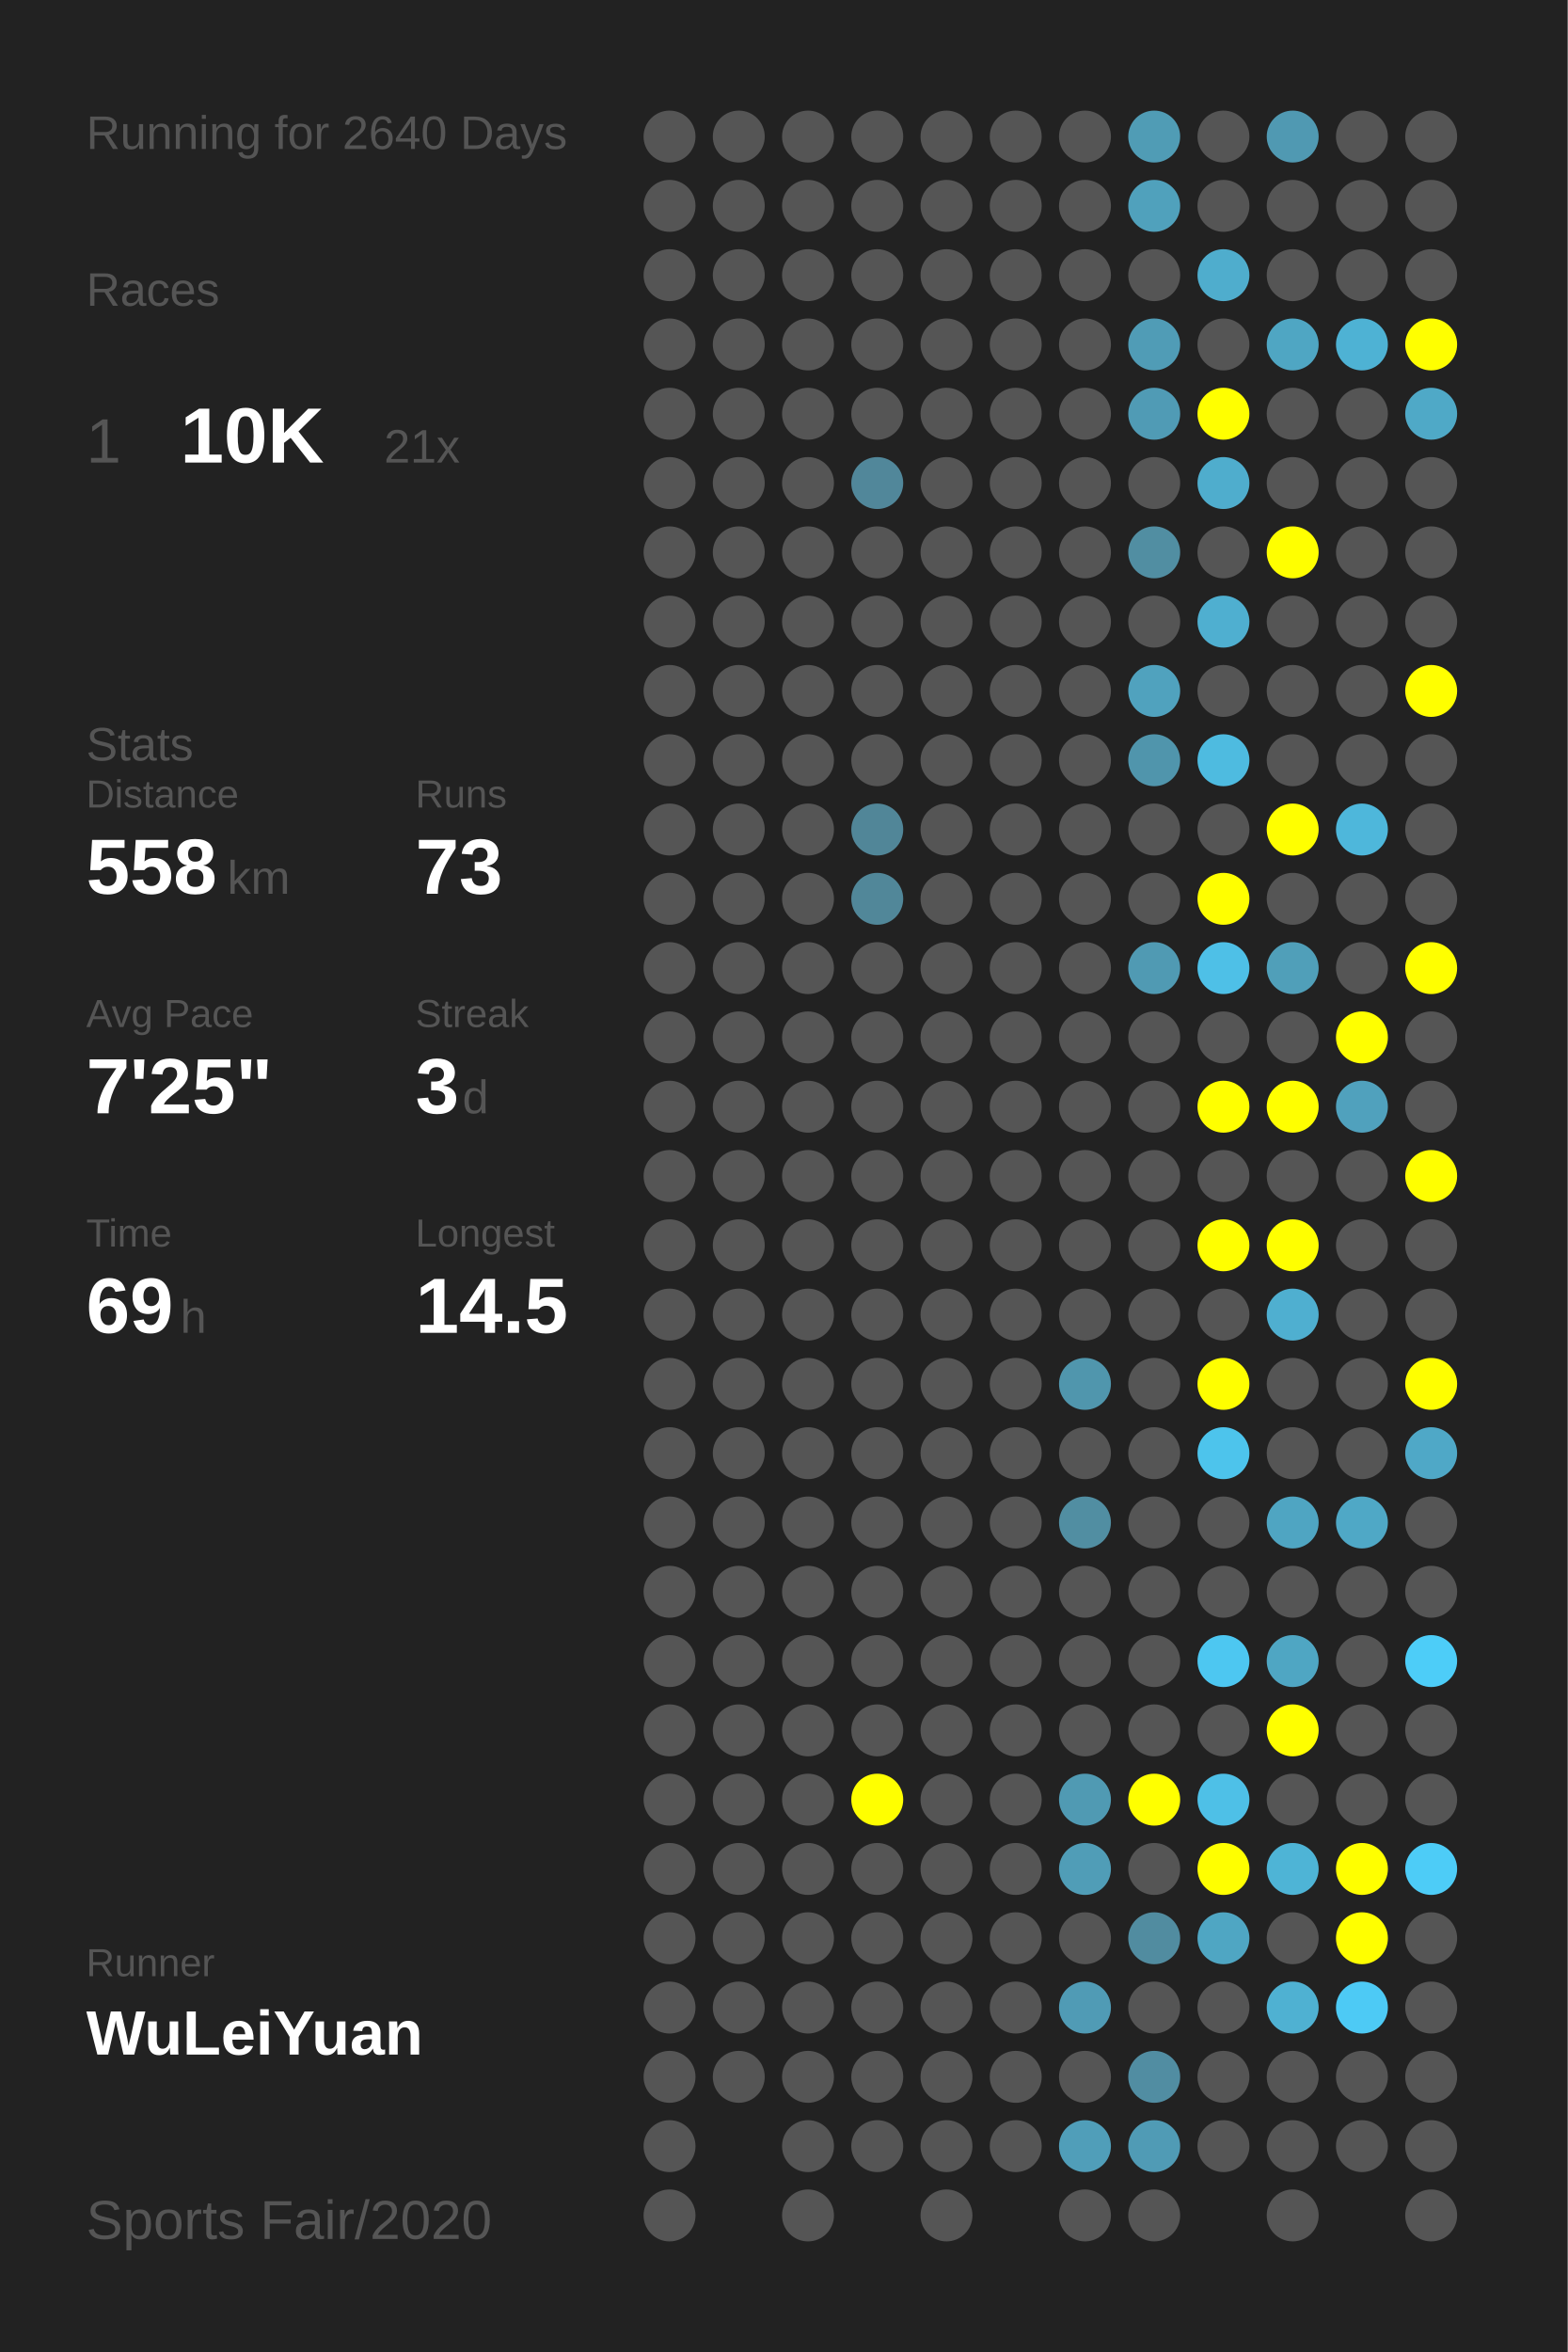
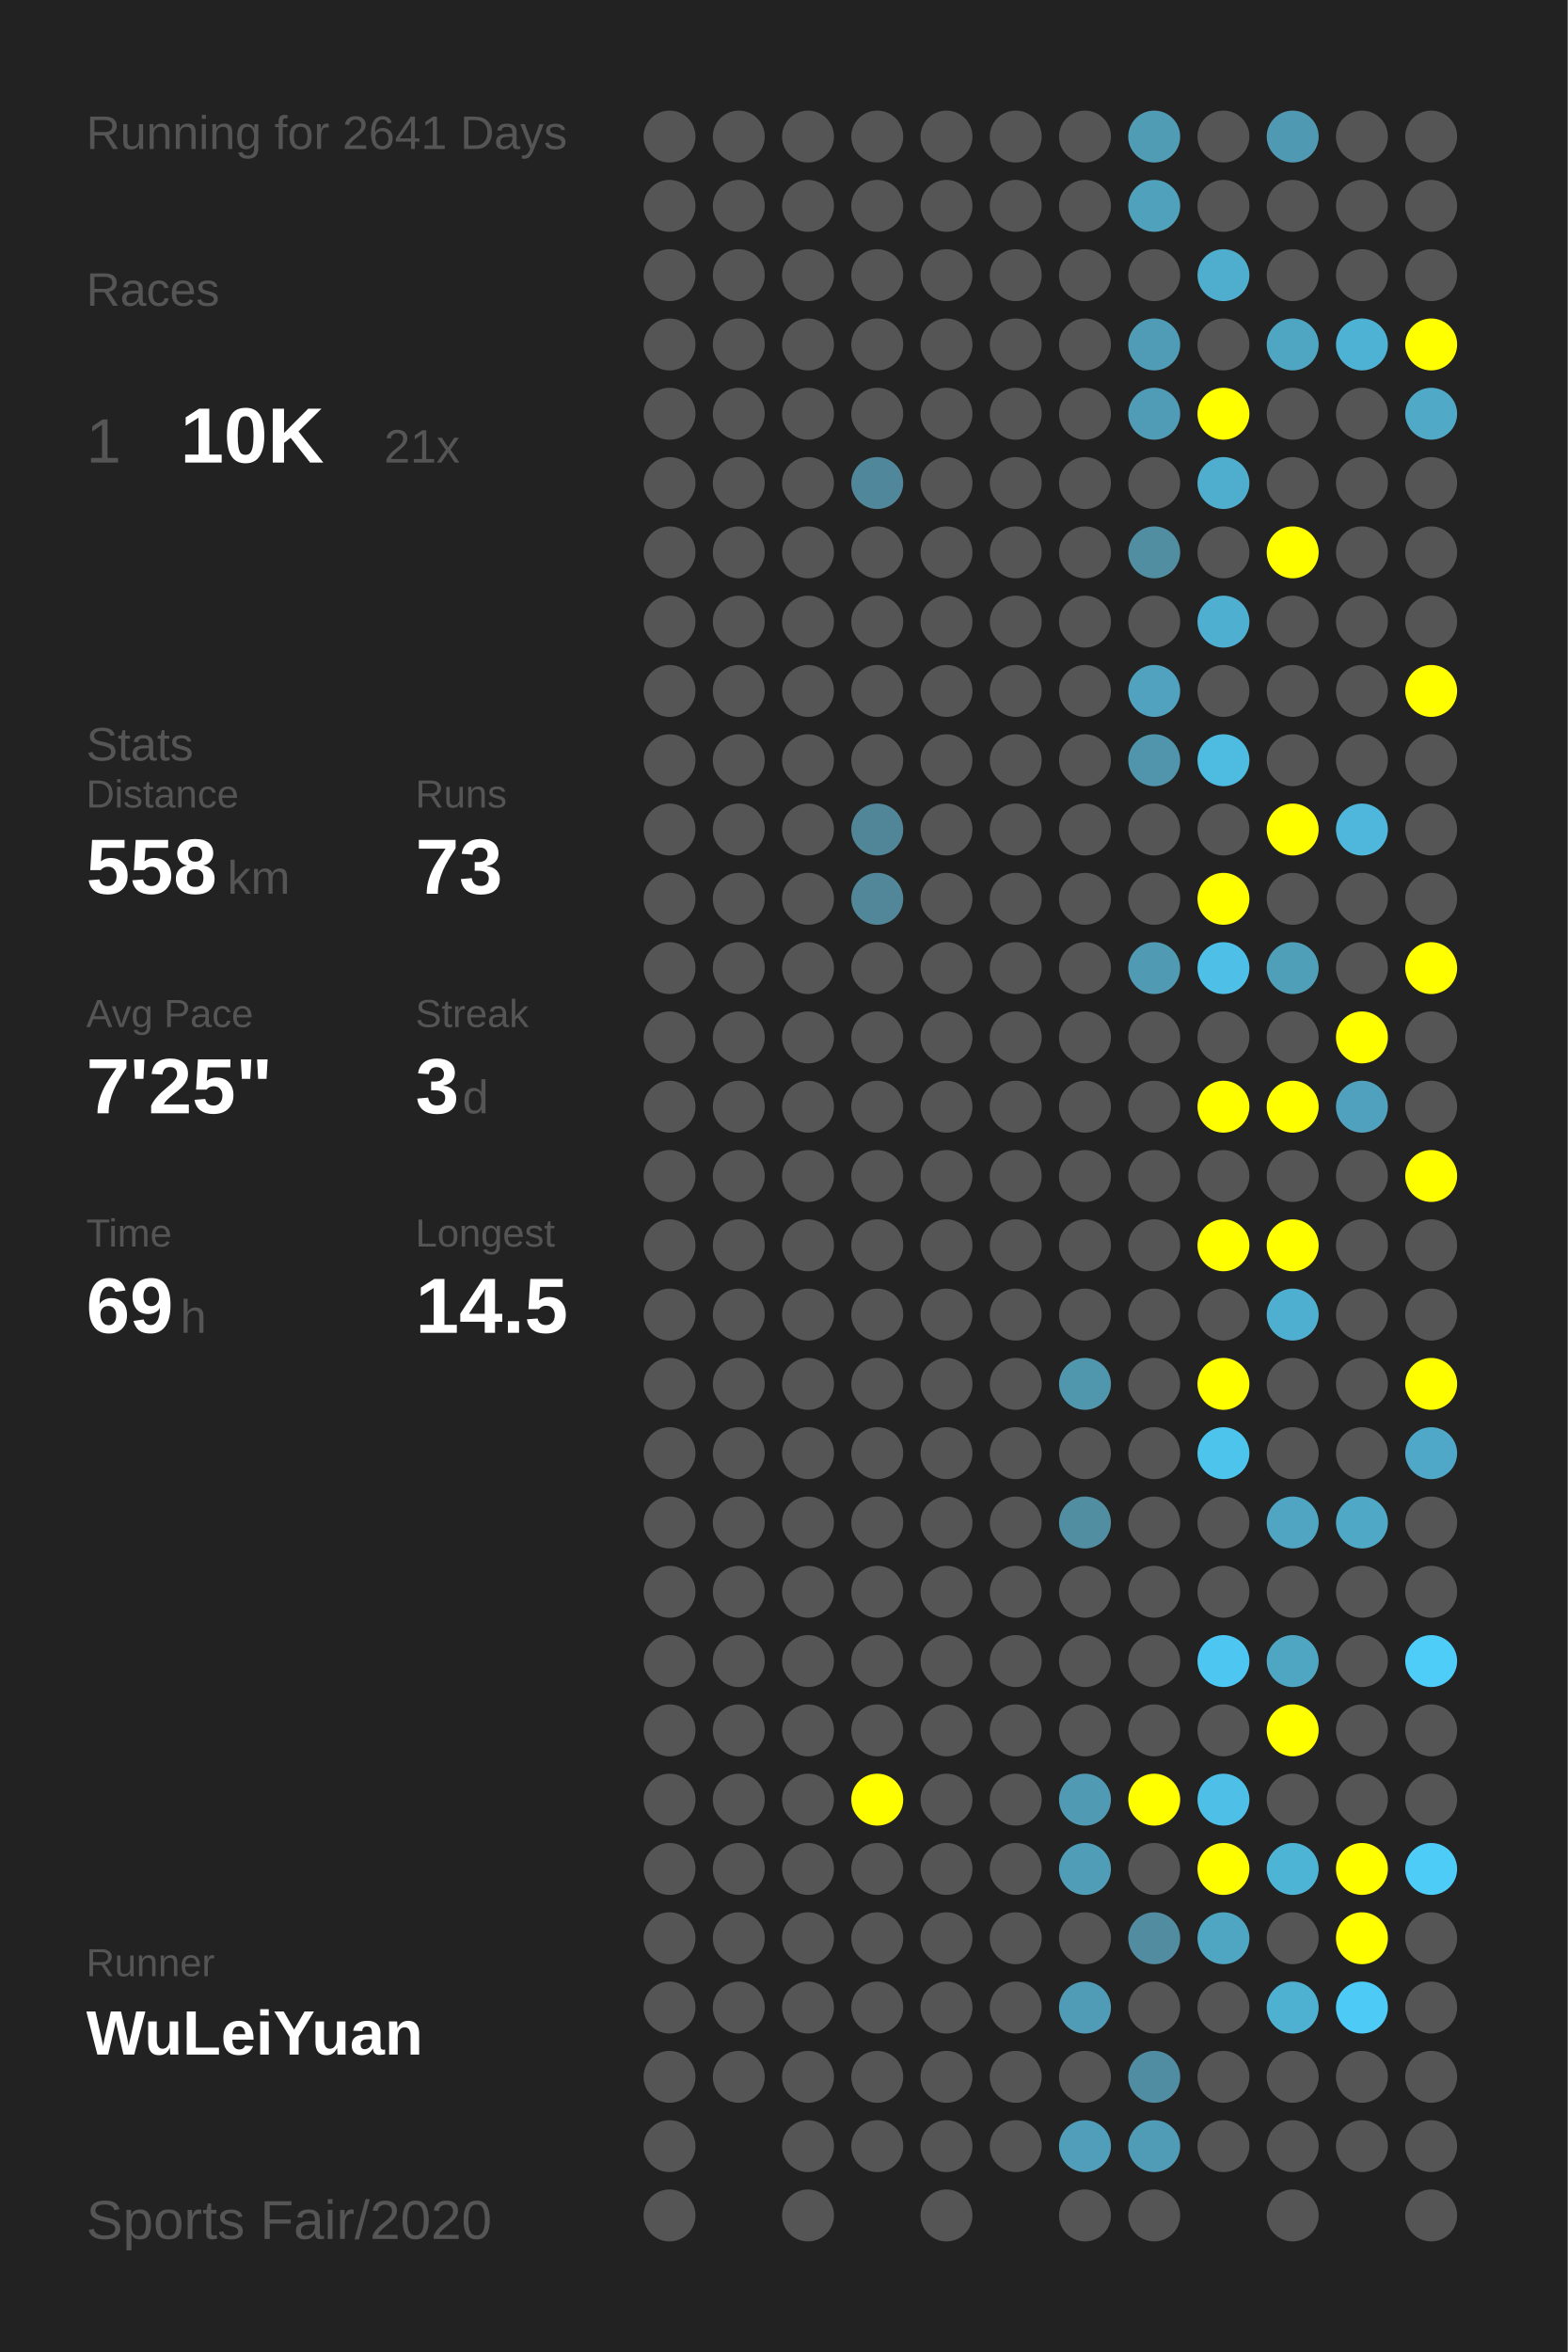
<svg xmlns="http://www.w3.org/2000/svg" baseProfile="full" height="300mm" version="1.1" viewBox="0,0,200,300" width="200mm">
  <defs />
  <rect fill="#222222" height="300" width="200" x="0" y="0" />
-   <text fill="#555555" style="font-size:6px; font-family:Arial;" x="11" y="19">Running for 2640 Days</text>
+   <text fill="#555555" style="font-size:6px; font-family:Arial;" x="11" y="19">Running for 2641 Days</text>
  <text fill="#555555" style="font-size:6px; font-family:Arial;" x="11" y="39">Races</text>
  <text fill="#555555" style="font-size:8px; font-family:Arial;" x="11" y="59">1</text>
  <text fill="#FFFFFF" style="font-size:10px; font-family:Arial; font-weight:bold;" x="23" y="59">10K</text>
  <text fill="#555555" style="font-size:6px; font-family:Arial;" x="49" y="59">21x</text>
  <text fill="#555555" style="font-size:6px; font-family:Arial;" x="11" y="97">Stats</text>
  <text fill="#555555" style="font-size:5px; font-family:Arial;" x="11" y="103">Distance</text>
  <text fill="#FFFFFF" style="font-size:10px; font-family:Arial; font-weight:bold;" x="11" y="114">558</text>
  <text fill="#555555" style="font-size:6px; font-family:Arial;" x="29" y="114">km</text>
  <text fill="#555555" style="font-size:5px; font-family:Arial;" x="53" y="103">Runs</text>
  <text fill="#FFFFFF" style="font-size:10px; font-family:Arial; font-weight:bold;" x="53" y="114">73</text>
  <text fill="#555555" style="font-size:5px; font-family:Arial;" x="11" y="131">Avg Pace</text>
  <text fill="#FFFFFF" style="font-size:10px; font-family:Arial; font-weight:bold;" x="11" y="142">7'25"</text>
  <text fill="#555555" style="font-size:5px; font-family:Arial;" x="53" y="131">Streak</text>
  <text fill="#FFFFFF" style="font-size:10px; font-family:Arial; font-weight:bold;" x="53" y="142">3</text>
  <text fill="#555555" style="font-size:6px; font-family:Arial;" x="59" y="142">d</text>
  <text fill="#555555" style="font-size:5px; font-family:Arial;" x="11" y="159">Time</text>
  <text fill="#FFFFFF" style="font-size:10px; font-family:Arial; font-weight:bold;" x="11" y="170">69</text>
  <text fill="#555555" style="font-size:6px; font-family:Arial;" x="23" y="170">h</text>
  <text fill="#555555" style="font-size:5px; font-family:Arial;" x="53" y="159">Longest</text>
  <text fill="#FFFFFF" style="font-size:10px; font-family:Arial; font-weight:bold;" x="53" y="170">14.5</text>
  <text fill="#555555" style="font-size:5px; font-family:Arial;" x="11" y="252.065">Runner</text>
  <text fill="#FFFFFF" style="font-size:8px; font-family:Arial; font-weight:bold;" x="11" y="262.065">WuLeiYuan</text>
  <text fill="#555555" style="font-size:7px; font-family:Arial;" x="11" y="285.581">Sports Fair/2020</text>
  <circle cx="85.417" cy="17.419" fill="#555555" r="3.312" />
  <circle cx="85.417" cy="26.258" fill="#555555" r="3.312" />
  <circle cx="85.417" cy="35.097" fill="#555555" r="3.312" />
  <circle cx="85.417" cy="43.935" fill="#555555" r="3.312" />
  <circle cx="85.417" cy="52.774" fill="#555555" r="3.312" />
  <circle cx="85.417" cy="61.613" fill="#555555" r="3.312" />
  <circle cx="85.417" cy="70.452" fill="#555555" r="3.312" />
  <circle cx="85.417" cy="79.29" fill="#555555" r="3.312" />
  <circle cx="85.417" cy="88.129" fill="#555555" r="3.312" />
  <circle cx="85.417" cy="96.968" fill="#555555" r="3.312" />
  <circle cx="85.417" cy="105.806" fill="#555555" r="3.312" />
  <circle cx="85.417" cy="114.645" fill="#555555" r="3.312" />
  <circle cx="85.417" cy="123.484" fill="#555555" r="3.312" />
  <circle cx="85.417" cy="132.323" fill="#555555" r="3.312" />
  <circle cx="85.417" cy="141.161" fill="#555555" r="3.312" />
  <circle cx="85.417" cy="150" fill="#555555" r="3.312" />
  <circle cx="85.417" cy="158.839" fill="#555555" r="3.312" />
  <circle cx="85.417" cy="167.677" fill="#555555" r="3.312" />
  <circle cx="85.417" cy="176.516" fill="#555555" r="3.312" />
  <circle cx="85.417" cy="185.355" fill="#555555" r="3.312" />
  <circle cx="85.417" cy="194.194" fill="#555555" r="3.312" />
  <circle cx="85.417" cy="203.032" fill="#555555" r="3.312" />
  <circle cx="85.417" cy="211.871" fill="#555555" r="3.312" />
  <circle cx="85.417" cy="220.71" fill="#555555" r="3.312" />
  <circle cx="85.417" cy="229.548" fill="#555555" r="3.312" />
  <circle cx="85.417" cy="238.387" fill="#555555" r="3.312" />
  <circle cx="85.417" cy="247.226" fill="#555555" r="3.312" />
  <circle cx="85.417" cy="256.065" fill="#555555" r="3.312" />
  <circle cx="85.417" cy="264.903" fill="#555555" r="3.312" />
  <circle cx="85.417" cy="273.742" fill="#555555" r="3.312" />
  <circle cx="85.417" cy="282.581" fill="#555555" r="3.312" />
  <circle cx="94.25" cy="17.419" fill="#555555" r="3.312" />
  <circle cx="94.25" cy="26.258" fill="#555555" r="3.312" />
  <circle cx="94.25" cy="35.097" fill="#555555" r="3.312" />
  <circle cx="94.25" cy="43.935" fill="#555555" r="3.312" />
  <circle cx="94.25" cy="52.774" fill="#555555" r="3.312" />
  <circle cx="94.25" cy="61.613" fill="#555555" r="3.312" />
  <circle cx="94.25" cy="70.452" fill="#555555" r="3.312" />
  <circle cx="94.25" cy="79.29" fill="#555555" r="3.312" />
  <circle cx="94.25" cy="88.129" fill="#555555" r="3.312" />
  <circle cx="94.25" cy="96.968" fill="#555555" r="3.312" />
  <circle cx="94.25" cy="105.806" fill="#555555" r="3.312" />
  <circle cx="94.25" cy="114.645" fill="#555555" r="3.312" />
  <circle cx="94.25" cy="123.484" fill="#555555" r="3.312" />
  <circle cx="94.25" cy="132.323" fill="#555555" r="3.312" />
  <circle cx="94.25" cy="141.161" fill="#555555" r="3.312" />
  <circle cx="94.25" cy="150" fill="#555555" r="3.312" />
  <circle cx="94.25" cy="158.839" fill="#555555" r="3.312" />
  <circle cx="94.25" cy="167.677" fill="#555555" r="3.312" />
  <circle cx="94.25" cy="176.516" fill="#555555" r="3.312" />
  <circle cx="94.25" cy="185.355" fill="#555555" r="3.312" />
  <circle cx="94.25" cy="194.194" fill="#555555" r="3.312" />
  <circle cx="94.25" cy="203.032" fill="#555555" r="3.312" />
  <circle cx="94.25" cy="211.871" fill="#555555" r="3.312" />
  <circle cx="94.25" cy="220.71" fill="#555555" r="3.312" />
  <circle cx="94.25" cy="229.548" fill="#555555" r="3.312" />
  <circle cx="94.25" cy="238.387" fill="#555555" r="3.312" />
  <circle cx="94.25" cy="247.226" fill="#555555" r="3.312" />
  <circle cx="94.25" cy="256.065" fill="#555555" r="3.312" />
  <circle cx="94.25" cy="264.903" fill="#555555" r="3.312" />
  <circle cx="103.083" cy="17.419" fill="#555555" r="3.312" />
  <circle cx="103.083" cy="26.258" fill="#555555" r="3.312" />
  <circle cx="103.083" cy="35.097" fill="#555555" r="3.312" />
  <circle cx="103.083" cy="43.935" fill="#555555" r="3.312" />
  <circle cx="103.083" cy="52.774" fill="#555555" r="3.312" />
  <circle cx="103.083" cy="61.613" fill="#555555" r="3.312" />
  <circle cx="103.083" cy="70.452" fill="#555555" r="3.312" />
  <circle cx="103.083" cy="79.29" fill="#555555" r="3.312" />
  <circle cx="103.083" cy="88.129" fill="#555555" r="3.312" />
  <circle cx="103.083" cy="96.968" fill="#555555" r="3.312" />
  <circle cx="103.083" cy="105.806" fill="#555555" r="3.312" />
  <circle cx="103.083" cy="114.645" fill="#555555" r="3.312" />
  <circle cx="103.083" cy="123.484" fill="#555555" r="3.312" />
  <circle cx="103.083" cy="132.323" fill="#555555" r="3.312" />
  <circle cx="103.083" cy="141.161" fill="#555555" r="3.312" />
  <circle cx="103.083" cy="150" fill="#555555" r="3.312" />
  <circle cx="103.083" cy="158.839" fill="#555555" r="3.312" />
  <circle cx="103.083" cy="167.677" fill="#555555" r="3.312" />
  <circle cx="103.083" cy="176.516" fill="#555555" r="3.312" />
  <circle cx="103.083" cy="185.355" fill="#555555" r="3.312" />
  <circle cx="103.083" cy="194.194" fill="#555555" r="3.312" />
  <circle cx="103.083" cy="203.032" fill="#555555" r="3.312" />
  <circle cx="103.083" cy="211.871" fill="#555555" r="3.312" />
  <circle cx="103.083" cy="220.71" fill="#555555" r="3.312" />
  <circle cx="103.083" cy="229.548" fill="#555555" r="3.312" />
  <circle cx="103.083" cy="238.387" fill="#555555" r="3.312" />
  <circle cx="103.083" cy="247.226" fill="#555555" r="3.312" />
  <circle cx="103.083" cy="256.065" fill="#555555" r="3.312" />
  <circle cx="103.083" cy="264.903" fill="#555555" r="3.312" />
  <circle cx="103.083" cy="273.742" fill="#555555" r="3.312" />
  <circle cx="103.083" cy="282.581" fill="#555555" r="3.312" />
  <circle cx="111.917" cy="17.419" fill="#555555" r="3.312" />
  <circle cx="111.917" cy="26.258" fill="#555555" r="3.312" />
  <circle cx="111.917" cy="35.097" fill="#555555" r="3.312" />
  <circle cx="111.917" cy="43.935" fill="#555555" r="3.312" />
  <circle cx="111.917" cy="52.774" fill="#555555" r="3.312" />
  <circle cx="111.917" cy="61.613" fill="#51879a" r="3.312" />
  <circle cx="111.917" cy="70.452" fill="#555555" r="3.312" />
  <circle cx="111.917" cy="79.29" fill="#555555" r="3.312" />
  <circle cx="111.917" cy="88.129" fill="#555555" r="3.312" />
  <circle cx="111.917" cy="96.968" fill="#555555" r="3.312" />
  <circle cx="111.917" cy="105.806" fill="#518698" r="3.312" />
  <circle cx="111.917" cy="114.645" fill="#518799" r="3.312" />
  <circle cx="111.917" cy="123.484" fill="#555555" r="3.312" />
  <circle cx="111.917" cy="132.323" fill="#555555" r="3.312" />
  <circle cx="111.917" cy="141.161" fill="#555555" r="3.312" />
  <circle cx="111.917" cy="150" fill="#555555" r="3.312" />
  <circle cx="111.917" cy="158.839" fill="#555555" r="3.312" />
  <circle cx="111.917" cy="167.677" fill="#555555" r="3.312" />
  <circle cx="111.917" cy="176.516" fill="#555555" r="3.312" />
  <circle cx="111.917" cy="185.355" fill="#555555" r="3.312" />
  <circle cx="111.917" cy="194.194" fill="#555555" r="3.312" />
  <circle cx="111.917" cy="203.032" fill="#555555" r="3.312" />
  <circle cx="111.917" cy="211.871" fill="#555555" r="3.312" />
  <circle cx="111.917" cy="220.71" fill="#555555" r="3.312" />
  <circle cx="111.917" cy="229.548" fill="#FFFF00" r="3.312" />
  <circle cx="111.917" cy="238.387" fill="#555555" r="3.312" />
  <circle cx="111.917" cy="247.226" fill="#555555" r="3.312" />
  <circle cx="111.917" cy="256.065" fill="#555555" r="3.312" />
  <circle cx="111.917" cy="264.903" fill="#555555" r="3.312" />
  <circle cx="111.917" cy="273.742" fill="#555555" r="3.312" />
  <circle cx="120.75" cy="17.419" fill="#555555" r="3.312" />
  <circle cx="120.75" cy="26.258" fill="#555555" r="3.312" />
  <circle cx="120.75" cy="35.097" fill="#555555" r="3.312" />
  <circle cx="120.75" cy="43.935" fill="#555555" r="3.312" />
  <circle cx="120.75" cy="52.774" fill="#555555" r="3.312" />
  <circle cx="120.75" cy="61.613" fill="#555555" r="3.312" />
  <circle cx="120.75" cy="70.452" fill="#555555" r="3.312" />
  <circle cx="120.75" cy="79.29" fill="#555555" r="3.312" />
  <circle cx="120.75" cy="88.129" fill="#555555" r="3.312" />
  <circle cx="120.75" cy="96.968" fill="#555555" r="3.312" />
  <circle cx="120.75" cy="105.806" fill="#555555" r="3.312" />
  <circle cx="120.75" cy="114.645" fill="#555555" r="3.312" />
  <circle cx="120.75" cy="123.484" fill="#555555" r="3.312" />
  <circle cx="120.75" cy="132.323" fill="#555555" r="3.312" />
  <circle cx="120.75" cy="141.161" fill="#555555" r="3.312" />
  <circle cx="120.75" cy="150" fill="#555555" r="3.312" />
  <circle cx="120.75" cy="158.839" fill="#555555" r="3.312" />
  <circle cx="120.75" cy="167.677" fill="#555555" r="3.312" />
  <circle cx="120.75" cy="176.516" fill="#555555" r="3.312" />
  <circle cx="120.75" cy="185.355" fill="#555555" r="3.312" />
  <circle cx="120.75" cy="194.194" fill="#555555" r="3.312" />
  <circle cx="120.75" cy="203.032" fill="#555555" r="3.312" />
  <circle cx="120.75" cy="211.871" fill="#555555" r="3.312" />
  <circle cx="120.75" cy="220.71" fill="#555555" r="3.312" />
  <circle cx="120.75" cy="229.548" fill="#555555" r="3.312" />
  <circle cx="120.75" cy="238.387" fill="#555555" r="3.312" />
  <circle cx="120.75" cy="247.226" fill="#555555" r="3.312" />
  <circle cx="120.75" cy="256.065" fill="#555555" r="3.312" />
  <circle cx="120.75" cy="264.903" fill="#555555" r="3.312" />
  <circle cx="120.75" cy="273.742" fill="#555555" r="3.312" />
  <circle cx="120.75" cy="282.581" fill="#555555" r="3.312" />
  <circle cx="129.583" cy="17.419" fill="#555555" r="3.312" />
  <circle cx="129.583" cy="26.258" fill="#555555" r="3.312" />
  <circle cx="129.583" cy="35.097" fill="#555555" r="3.312" />
  <circle cx="129.583" cy="43.935" fill="#555555" r="3.312" />
  <circle cx="129.583" cy="52.774" fill="#555555" r="3.312" />
  <circle cx="129.583" cy="61.613" fill="#555555" r="3.312" />
  <circle cx="129.583" cy="70.452" fill="#555555" r="3.312" />
  <circle cx="129.583" cy="79.29" fill="#555555" r="3.312" />
  <circle cx="129.583" cy="88.129" fill="#555555" r="3.312" />
  <circle cx="129.583" cy="96.968" fill="#555555" r="3.312" />
  <circle cx="129.583" cy="105.806" fill="#555555" r="3.312" />
  <circle cx="129.583" cy="114.645" fill="#555555" r="3.312" />
  <circle cx="129.583" cy="123.484" fill="#555555" r="3.312" />
  <circle cx="129.583" cy="132.323" fill="#555555" r="3.312" />
  <circle cx="129.583" cy="141.161" fill="#555555" r="3.312" />
  <circle cx="129.583" cy="150" fill="#555555" r="3.312" />
  <circle cx="129.583" cy="158.839" fill="#555555" r="3.312" />
  <circle cx="129.583" cy="167.677" fill="#555555" r="3.312" />
  <circle cx="129.583" cy="176.516" fill="#555555" r="3.312" />
  <circle cx="129.583" cy="185.355" fill="#555555" r="3.312" />
  <circle cx="129.583" cy="194.194" fill="#555555" r="3.312" />
  <circle cx="129.583" cy="203.032" fill="#555555" r="3.312" />
  <circle cx="129.583" cy="211.871" fill="#555555" r="3.312" />
  <circle cx="129.583" cy="220.71" fill="#555555" r="3.312" />
  <circle cx="129.583" cy="229.548" fill="#555555" r="3.312" />
  <circle cx="129.583" cy="238.387" fill="#555555" r="3.312" />
  <circle cx="129.583" cy="247.226" fill="#555555" r="3.312" />
  <circle cx="129.583" cy="256.065" fill="#555555" r="3.312" />
  <circle cx="129.583" cy="264.903" fill="#555555" r="3.312" />
  <circle cx="129.583" cy="273.742" fill="#555555" r="3.312" />
  <circle cx="138.417" cy="17.419" fill="#555555" r="3.312" />
  <circle cx="138.417" cy="26.258" fill="#555555" r="3.312" />
  <circle cx="138.417" cy="35.097" fill="#555555" r="3.312" />
  <circle cx="138.417" cy="43.935" fill="#555555" r="3.312" />
  <circle cx="138.417" cy="52.774" fill="#555555" r="3.312" />
  <circle cx="138.417" cy="61.613" fill="#555555" r="3.312" />
  <circle cx="138.417" cy="70.452" fill="#555555" r="3.312" />
  <circle cx="138.417" cy="79.29" fill="#555555" r="3.312" />
  <circle cx="138.417" cy="88.129" fill="#555555" r="3.312" />
  <circle cx="138.417" cy="96.968" fill="#555555" r="3.312" />
  <circle cx="138.417" cy="105.806" fill="#555555" r="3.312" />
  <circle cx="138.417" cy="114.645" fill="#555555" r="3.312" />
  <circle cx="138.417" cy="123.484" fill="#555555" r="3.312" />
  <circle cx="138.417" cy="132.323" fill="#555555" r="3.312" />
  <circle cx="138.417" cy="141.161" fill="#555555" r="3.312" />
  <circle cx="138.417" cy="150" fill="#555555" r="3.312" />
  <circle cx="138.417" cy="158.839" fill="#555555" r="3.312" />
  <circle cx="138.417" cy="167.677" fill="#555555" r="3.312" />
  <circle cx="138.417" cy="176.516" fill="#5096ad" r="3.312" />
  <circle cx="138.417" cy="185.355" fill="#555555" r="3.312" />
  <circle cx="138.417" cy="194.194" fill="#518ea2" r="3.312" />
  <circle cx="138.417" cy="203.032" fill="#555555" r="3.312" />
  <circle cx="138.417" cy="211.871" fill="#555555" r="3.312" />
  <circle cx="138.417" cy="220.71" fill="#555555" r="3.312" />
  <circle cx="138.417" cy="229.548" fill="#509ab3" r="3.312" />
  <circle cx="138.417" cy="238.387" fill="#509db7" r="3.312" />
  <circle cx="138.417" cy="247.226" fill="#555555" r="3.312" />
  <circle cx="138.417" cy="256.065" fill="#509bb5" r="3.312" />
  <circle cx="138.417" cy="264.903" fill="#555555" r="3.312" />
  <circle cx="138.417" cy="273.742" fill="#509eb9" r="3.312" />
  <circle cx="138.417" cy="282.581" fill="#555555" r="3.312" />
  <circle cx="147.25" cy="17.419" fill="#509cb5" r="3.312" />
  <circle cx="147.25" cy="26.258" fill="#50a1bc" r="3.312" />
  <circle cx="147.25" cy="35.097" fill="#555555" r="3.312" />
  <circle cx="147.25" cy="43.935" fill="#509cb6" r="3.312" />
  <circle cx="147.25" cy="52.774" fill="#509bb5" r="3.312" />
  <circle cx="147.25" cy="61.613" fill="#555555" r="3.312" />
  <circle cx="147.25" cy="70.452" fill="#518ea2" r="3.312" />
  <circle cx="147.25" cy="79.29" fill="#555555" r="3.312" />
  <circle cx="147.25" cy="88.129" fill="#50a2be" r="3.312" />
  <circle cx="147.25" cy="96.968" fill="#5095ac" r="3.312" />
  <circle cx="147.25" cy="105.806" fill="#555555" r="3.312" />
  <circle cx="147.25" cy="114.645" fill="#555555" r="3.312" />
  <circle cx="147.25" cy="123.484" fill="#509ab3" r="3.312" />
  <circle cx="147.25" cy="132.323" fill="#555555" r="3.312" />
  <circle cx="147.25" cy="141.161" fill="#555555" r="3.312" />
  <circle cx="147.25" cy="150" fill="#555555" r="3.312" />
  <circle cx="147.25" cy="158.839" fill="#555555" r="3.312" />
  <circle cx="147.25" cy="167.677" fill="#555555" r="3.312" />
  <circle cx="147.25" cy="176.516" fill="#555555" r="3.312" />
  <circle cx="147.25" cy="185.355" fill="#555555" r="3.312" />
  <circle cx="147.25" cy="194.194" fill="#555555" r="3.312" />
  <circle cx="147.25" cy="203.032" fill="#555555" r="3.312" />
  <circle cx="147.25" cy="211.871" fill="#555555" r="3.312" />
  <circle cx="147.25" cy="220.71" fill="#555555" r="3.312" />
  <circle cx="147.25" cy="229.548" fill="#FFFF00" r="3.312" />
  <circle cx="147.25" cy="238.387" fill="#555555" r="3.312" />
  <circle cx="147.25" cy="247.226" fill="#518ca0" r="3.312" />
  <circle cx="147.25" cy="256.065" fill="#555555" r="3.312" />
  <circle cx="147.25" cy="264.903" fill="#518da2" r="3.312" />
  <circle cx="147.25" cy="273.742" fill="#509bb5" r="3.312" />
  <circle cx="147.25" cy="282.581" fill="#555555" r="3.312" />
  <circle cx="156.083" cy="17.419" fill="#555555" r="3.312" />
  <circle cx="156.083" cy="26.258" fill="#555555" r="3.312" />
  <circle cx="156.083" cy="35.097" fill="#4fadcd" r="3.312" />
  <circle cx="156.083" cy="43.935" fill="#555555" r="3.312" />
  <circle cx="156.083" cy="52.774" fill="#FFFF00" r="3.312" />
  <circle cx="156.083" cy="61.613" fill="#4fadcd" r="3.312" />
  <circle cx="156.083" cy="70.452" fill="#555555" r="3.312" />
  <circle cx="156.083" cy="79.29" fill="#4fafd0" r="3.312" />
  <circle cx="156.083" cy="88.129" fill="#555555" r="3.312" />
  <circle cx="156.083" cy="96.968" fill="#4ebbe0" r="3.312" />
  <circle cx="156.083" cy="105.806" fill="#555555" r="3.312" />
  <circle cx="156.083" cy="114.645" fill="#FFFF00" r="3.312" />
  <circle cx="156.083" cy="123.484" fill="#4ec0e7" r="3.312" />
  <circle cx="156.083" cy="132.323" fill="#555555" r="3.312" />
  <circle cx="156.083" cy="141.161" fill="#FFFF00" r="3.312" />
  <circle cx="156.083" cy="150" fill="#555555" r="3.312" />
  <circle cx="156.083" cy="158.839" fill="#FFFF00" r="3.312" />
  <circle cx="156.083" cy="167.677" fill="#555555" r="3.312" />
  <circle cx="156.083" cy="176.516" fill="#FFFF00" r="3.312" />
  <circle cx="156.083" cy="185.355" fill="#4dc4ec" r="3.312" />
  <circle cx="156.083" cy="194.194" fill="#555555" r="3.312" />
  <circle cx="156.083" cy="203.032" fill="#555555" r="3.312" />
  <circle cx="156.083" cy="211.871" fill="#4dc7f1" r="3.312" />
  <circle cx="156.083" cy="220.71" fill="#555555" r="3.312" />
  <circle cx="156.083" cy="229.548" fill="#4ec0e7" r="3.312" />
  <circle cx="156.083" cy="238.387" fill="#FFFF00" r="3.312" />
  <circle cx="156.083" cy="247.226" fill="#4fa6c3" r="3.312" />
  <circle cx="156.083" cy="256.065" fill="#555555" r="3.312" />
  <circle cx="156.083" cy="264.903" fill="#555555" r="3.312" />
  <circle cx="156.083" cy="273.742" fill="#555555" r="3.312" />
  <circle cx="164.917" cy="17.419" fill="#5099b2" r="3.312" />
  <circle cx="164.917" cy="26.258" fill="#555555" r="3.312" />
  <circle cx="164.917" cy="35.097" fill="#555555" r="3.312" />
  <circle cx="164.917" cy="43.935" fill="#4fa6c3" r="3.312" />
  <circle cx="164.917" cy="52.774" fill="#555555" r="3.312" />
  <circle cx="164.917" cy="61.613" fill="#555555" r="3.312" />
  <circle cx="164.917" cy="70.452" fill="#FFFF00" r="3.312" />
  <circle cx="164.917" cy="79.29" fill="#555555" r="3.312" />
  <circle cx="164.917" cy="88.129" fill="#555555" r="3.312" />
  <circle cx="164.917" cy="96.968" fill="#555555" r="3.312" />
  <circle cx="164.917" cy="105.806" fill="#FFFF00" r="3.312" />
  <circle cx="164.917" cy="114.645" fill="#555555" r="3.312" />
  <circle cx="164.917" cy="123.484" fill="#509fb9" r="3.312" />
  <circle cx="164.917" cy="132.323" fill="#555555" r="3.312" />
  <circle cx="164.917" cy="141.161" fill="#FFFF00" r="3.312" />
  <circle cx="164.917" cy="150" fill="#555555" r="3.312" />
  <circle cx="164.917" cy="158.839" fill="#FFFF00" r="3.312" />
  <circle cx="164.917" cy="167.677" fill="#4fafd0" r="3.312" />
  <circle cx="164.917" cy="176.516" fill="#555555" r="3.312" />
  <circle cx="164.917" cy="185.355" fill="#555555" r="3.312" />
  <circle cx="164.917" cy="194.194" fill="#4fa5c2" r="3.312" />
  <circle cx="164.917" cy="203.032" fill="#555555" r="3.312" />
  <circle cx="164.917" cy="211.871" fill="#4fa6c3" r="3.312" />
  <circle cx="164.917" cy="220.71" fill="#FFFF00" r="3.312" />
  <circle cx="164.917" cy="229.548" fill="#555555" r="3.312" />
  <circle cx="164.917" cy="238.387" fill="#4eb4d6" r="3.312" />
  <circle cx="164.917" cy="247.226" fill="#555555" r="3.312" />
  <circle cx="164.917" cy="256.065" fill="#4fb1d2" r="3.312" />
  <circle cx="164.917" cy="264.903" fill="#555555" r="3.312" />
  <circle cx="164.917" cy="273.742" fill="#555555" r="3.312" />
  <circle cx="164.917" cy="282.581" fill="#555555" r="3.312" />
  <circle cx="173.75" cy="17.419" fill="#555555" r="3.312" />
  <circle cx="173.75" cy="26.258" fill="#555555" r="3.312" />
  <circle cx="173.75" cy="35.097" fill="#555555" r="3.312" />
  <circle cx="173.75" cy="43.935" fill="#4eb2d4" r="3.312" />
  <circle cx="173.75" cy="52.774" fill="#555555" r="3.312" />
  <circle cx="173.75" cy="61.613" fill="#555555" r="3.312" />
  <circle cx="173.75" cy="70.452" fill="#555555" r="3.312" />
  <circle cx="173.75" cy="79.29" fill="#555555" r="3.312" />
  <circle cx="173.75" cy="88.129" fill="#555555" r="3.312" />
  <circle cx="173.75" cy="96.968" fill="#555555" r="3.312" />
  <circle cx="173.75" cy="105.806" fill="#4eb7db" r="3.312" />
  <circle cx="173.75" cy="114.645" fill="#555555" r="3.312" />
  <circle cx="173.75" cy="123.484" fill="#555555" r="3.312" />
  <circle cx="173.75" cy="132.323" fill="#FFFF00" r="3.312" />
  <circle cx="173.75" cy="141.161" fill="#50a1bd" r="3.312" />
  <circle cx="173.75" cy="150" fill="#555555" r="3.312" />
  <circle cx="173.75" cy="158.839" fill="#555555" r="3.312" />
  <circle cx="173.75" cy="167.677" fill="#555555" r="3.312" />
  <circle cx="173.75" cy="176.516" fill="#555555" r="3.312" />
  <circle cx="173.75" cy="185.355" fill="#555555" r="3.312" />
  <circle cx="173.75" cy="194.194" fill="#4fa8c6" r="3.312" />
  <circle cx="173.75" cy="203.032" fill="#555555" r="3.312" />
  <circle cx="173.75" cy="211.871" fill="#555555" r="3.312" />
  <circle cx="173.75" cy="220.71" fill="#555555" r="3.312" />
  <circle cx="173.75" cy="229.548" fill="#555555" r="3.312" />
  <circle cx="173.75" cy="238.387" fill="#FFFF00" r="3.312" />
  <circle cx="173.75" cy="247.226" fill="#FFFF00" r="3.312" />
  <circle cx="173.75" cy="256.065" fill="#4dcaf5" r="3.312" />
  <circle cx="173.75" cy="264.903" fill="#555555" r="3.312" />
  <circle cx="173.75" cy="273.742" fill="#555555" r="3.312" />
  <circle cx="182.583" cy="17.419" fill="#555555" r="3.312" />
  <circle cx="182.583" cy="26.258" fill="#555555" r="3.312" />
  <circle cx="182.583" cy="35.097" fill="#555555" r="3.312" />
  <circle cx="182.583" cy="43.935" fill="#FFFF00" r="3.312" />
  <circle cx="182.583" cy="52.774" fill="#4fa9c7" r="3.312" />
  <circle cx="182.583" cy="61.613" fill="#555555" r="3.312" />
  <circle cx="182.583" cy="70.452" fill="#555555" r="3.312" />
  <circle cx="182.583" cy="79.29" fill="#555555" r="3.312" />
  <circle cx="182.583" cy="88.129" fill="#FFFF00" r="3.312" />
  <circle cx="182.583" cy="96.968" fill="#555555" r="3.312" />
  <circle cx="182.583" cy="105.806" fill="#555555" r="3.312" />
  <circle cx="182.583" cy="114.645" fill="#555555" r="3.312" />
  <circle cx="182.583" cy="123.484" fill="#FFFF00" r="3.312" />
  <circle cx="182.583" cy="132.323" fill="#555555" r="3.312" />
  <circle cx="182.583" cy="141.161" fill="#555555" r="3.312" />
  <circle cx="182.583" cy="150" fill="#FFFF00" r="3.312" />
  <circle cx="182.583" cy="158.839" fill="#555555" r="3.312" />
  <circle cx="182.583" cy="167.677" fill="#555555" r="3.312" />
  <circle cx="182.583" cy="176.516" fill="#FFFF00" r="3.312" />
  <circle cx="182.583" cy="185.355" fill="#4fa8c7" r="3.312" />
  <circle cx="182.583" cy="194.194" fill="#555555" r="3.312" />
  <circle cx="182.583" cy="203.032" fill="#555555" r="3.312" />
  <circle cx="182.583" cy="211.871" fill="#4dcdf8" r="3.312" />
  <circle cx="182.583" cy="220.71" fill="#555555" r="3.312" />
  <circle cx="182.583" cy="229.548" fill="#555555" r="3.312" />
  <circle cx="182.583" cy="238.387" fill="#4dccf7" r="3.312" />
  <circle cx="182.583" cy="247.226" fill="#555555" r="3.312" />
  <circle cx="182.583" cy="256.065" fill="#555555" r="3.312" />
  <circle cx="182.583" cy="264.903" fill="#555555" r="3.312" />
  <circle cx="182.583" cy="273.742" fill="#555555" r="3.312" />
  <circle cx="182.583" cy="282.581" fill="#555555" r="3.312" />
</svg>
